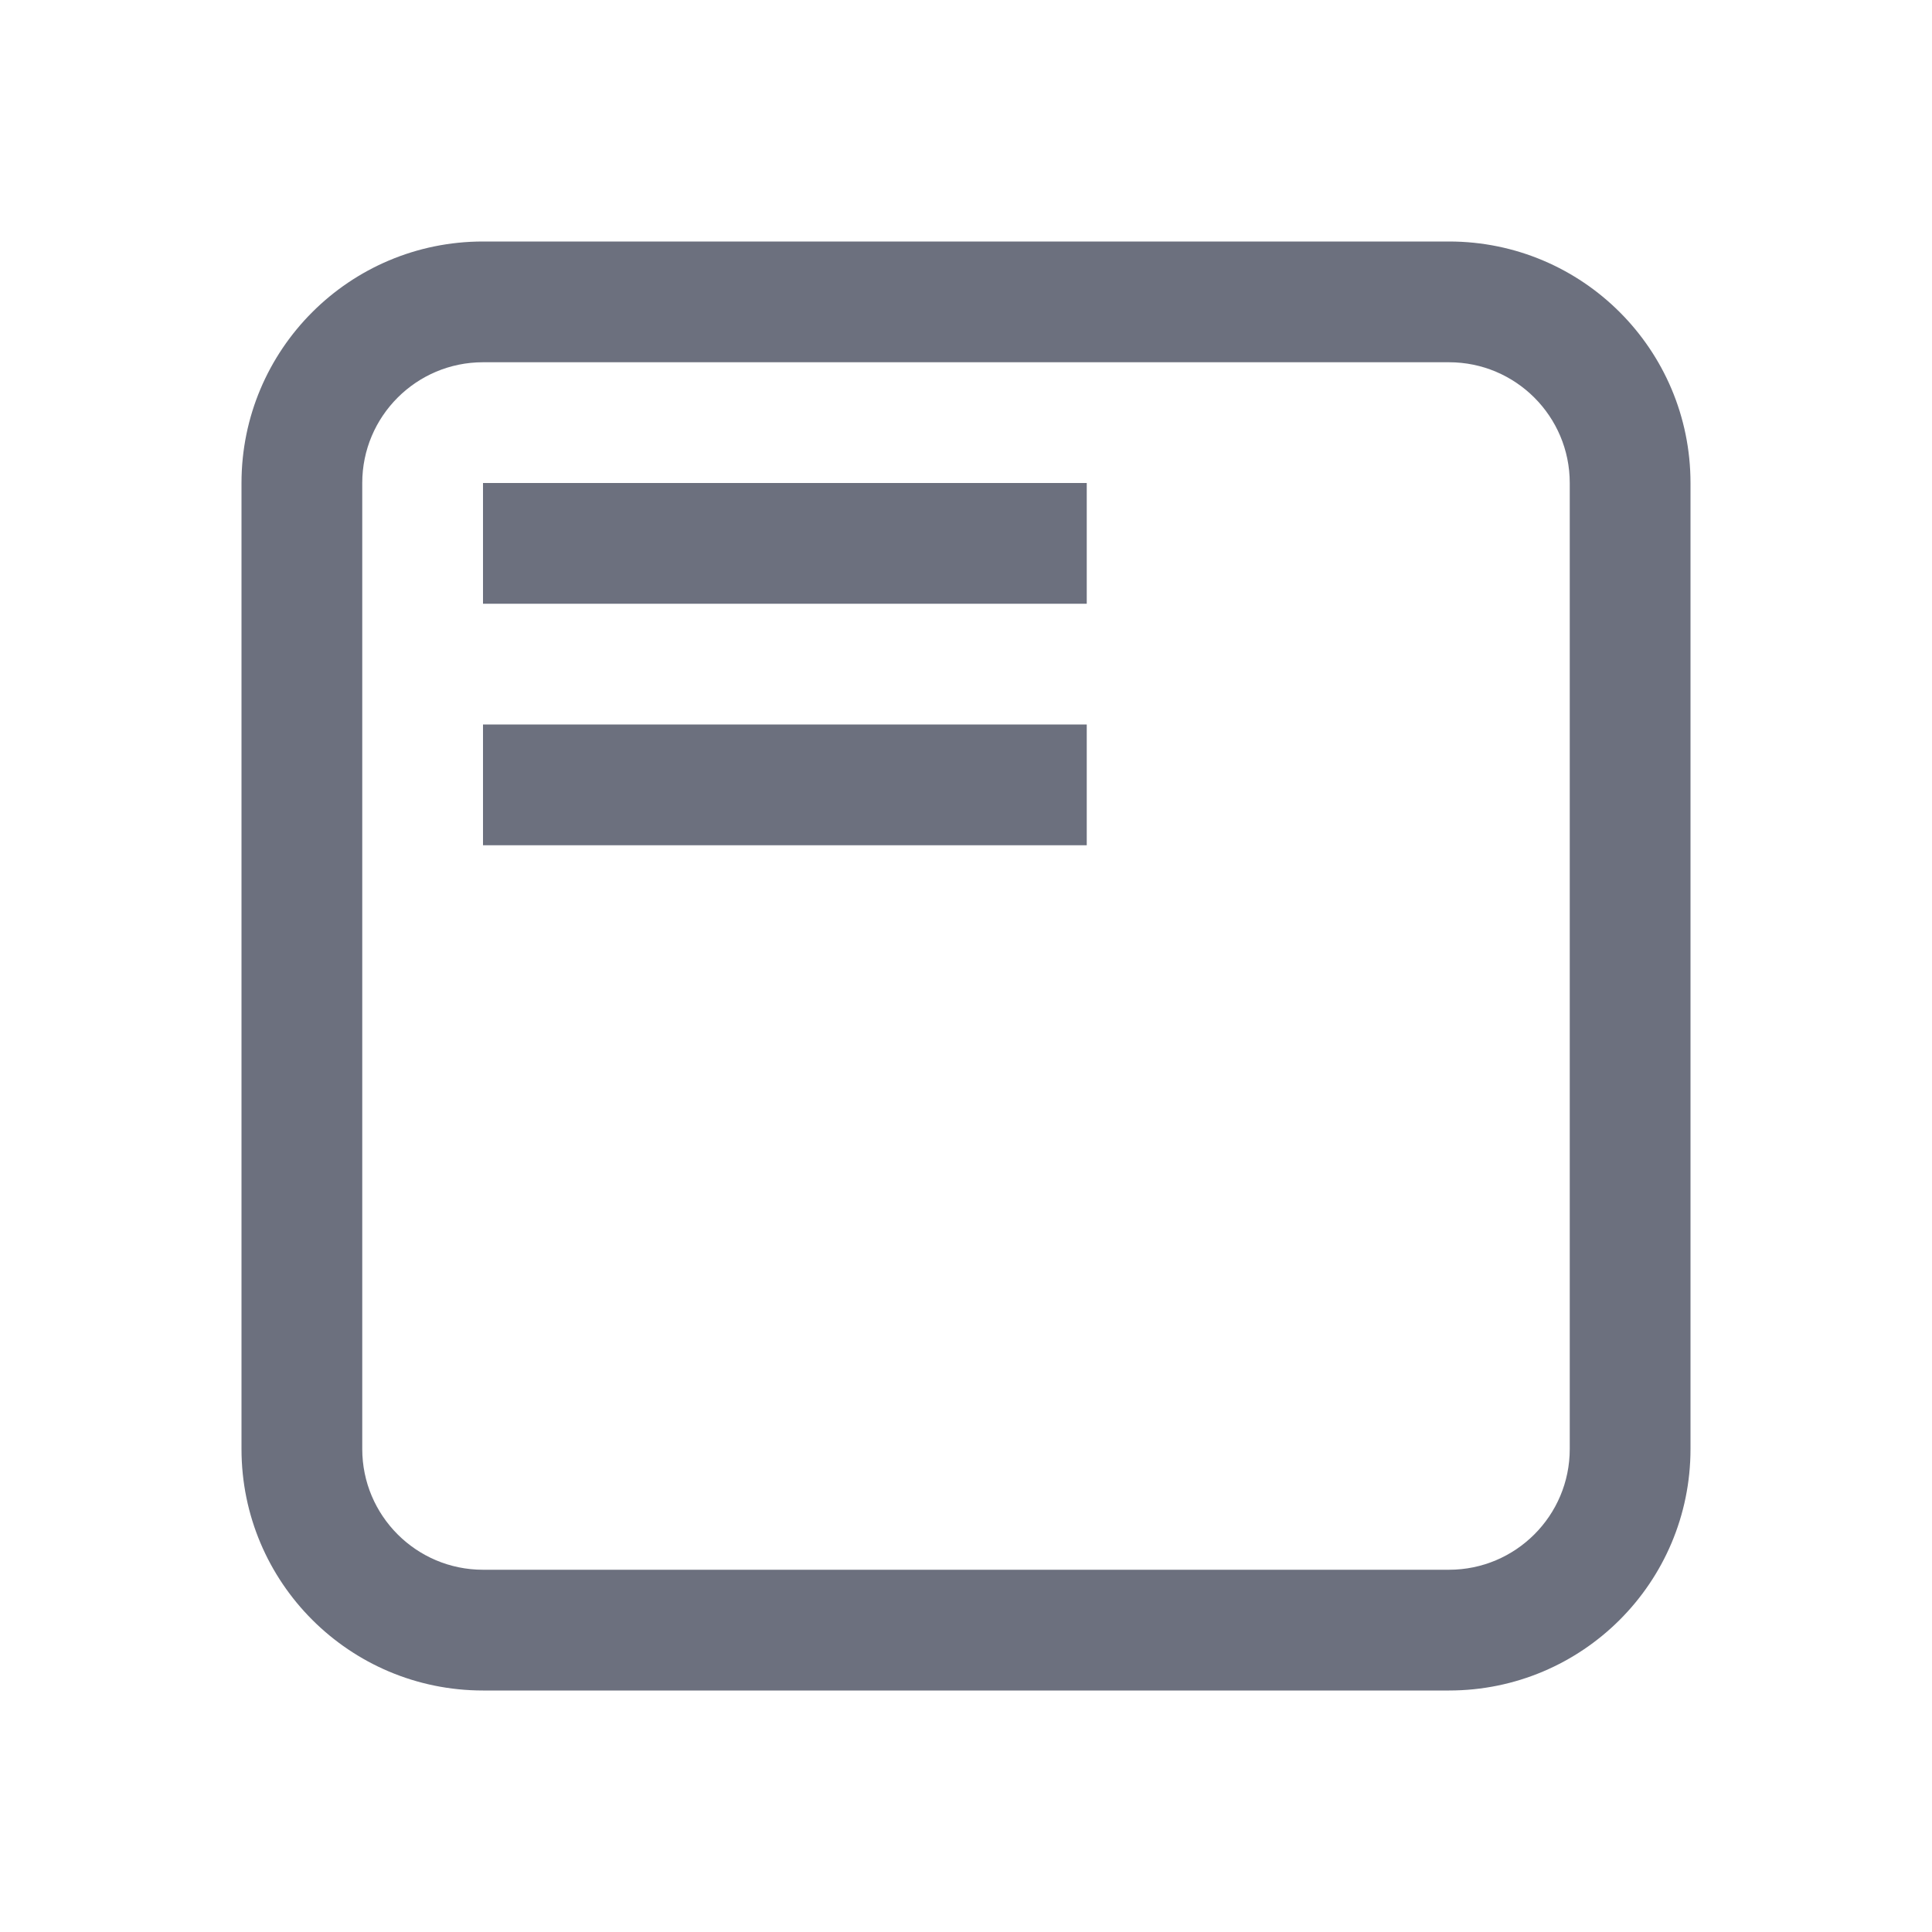
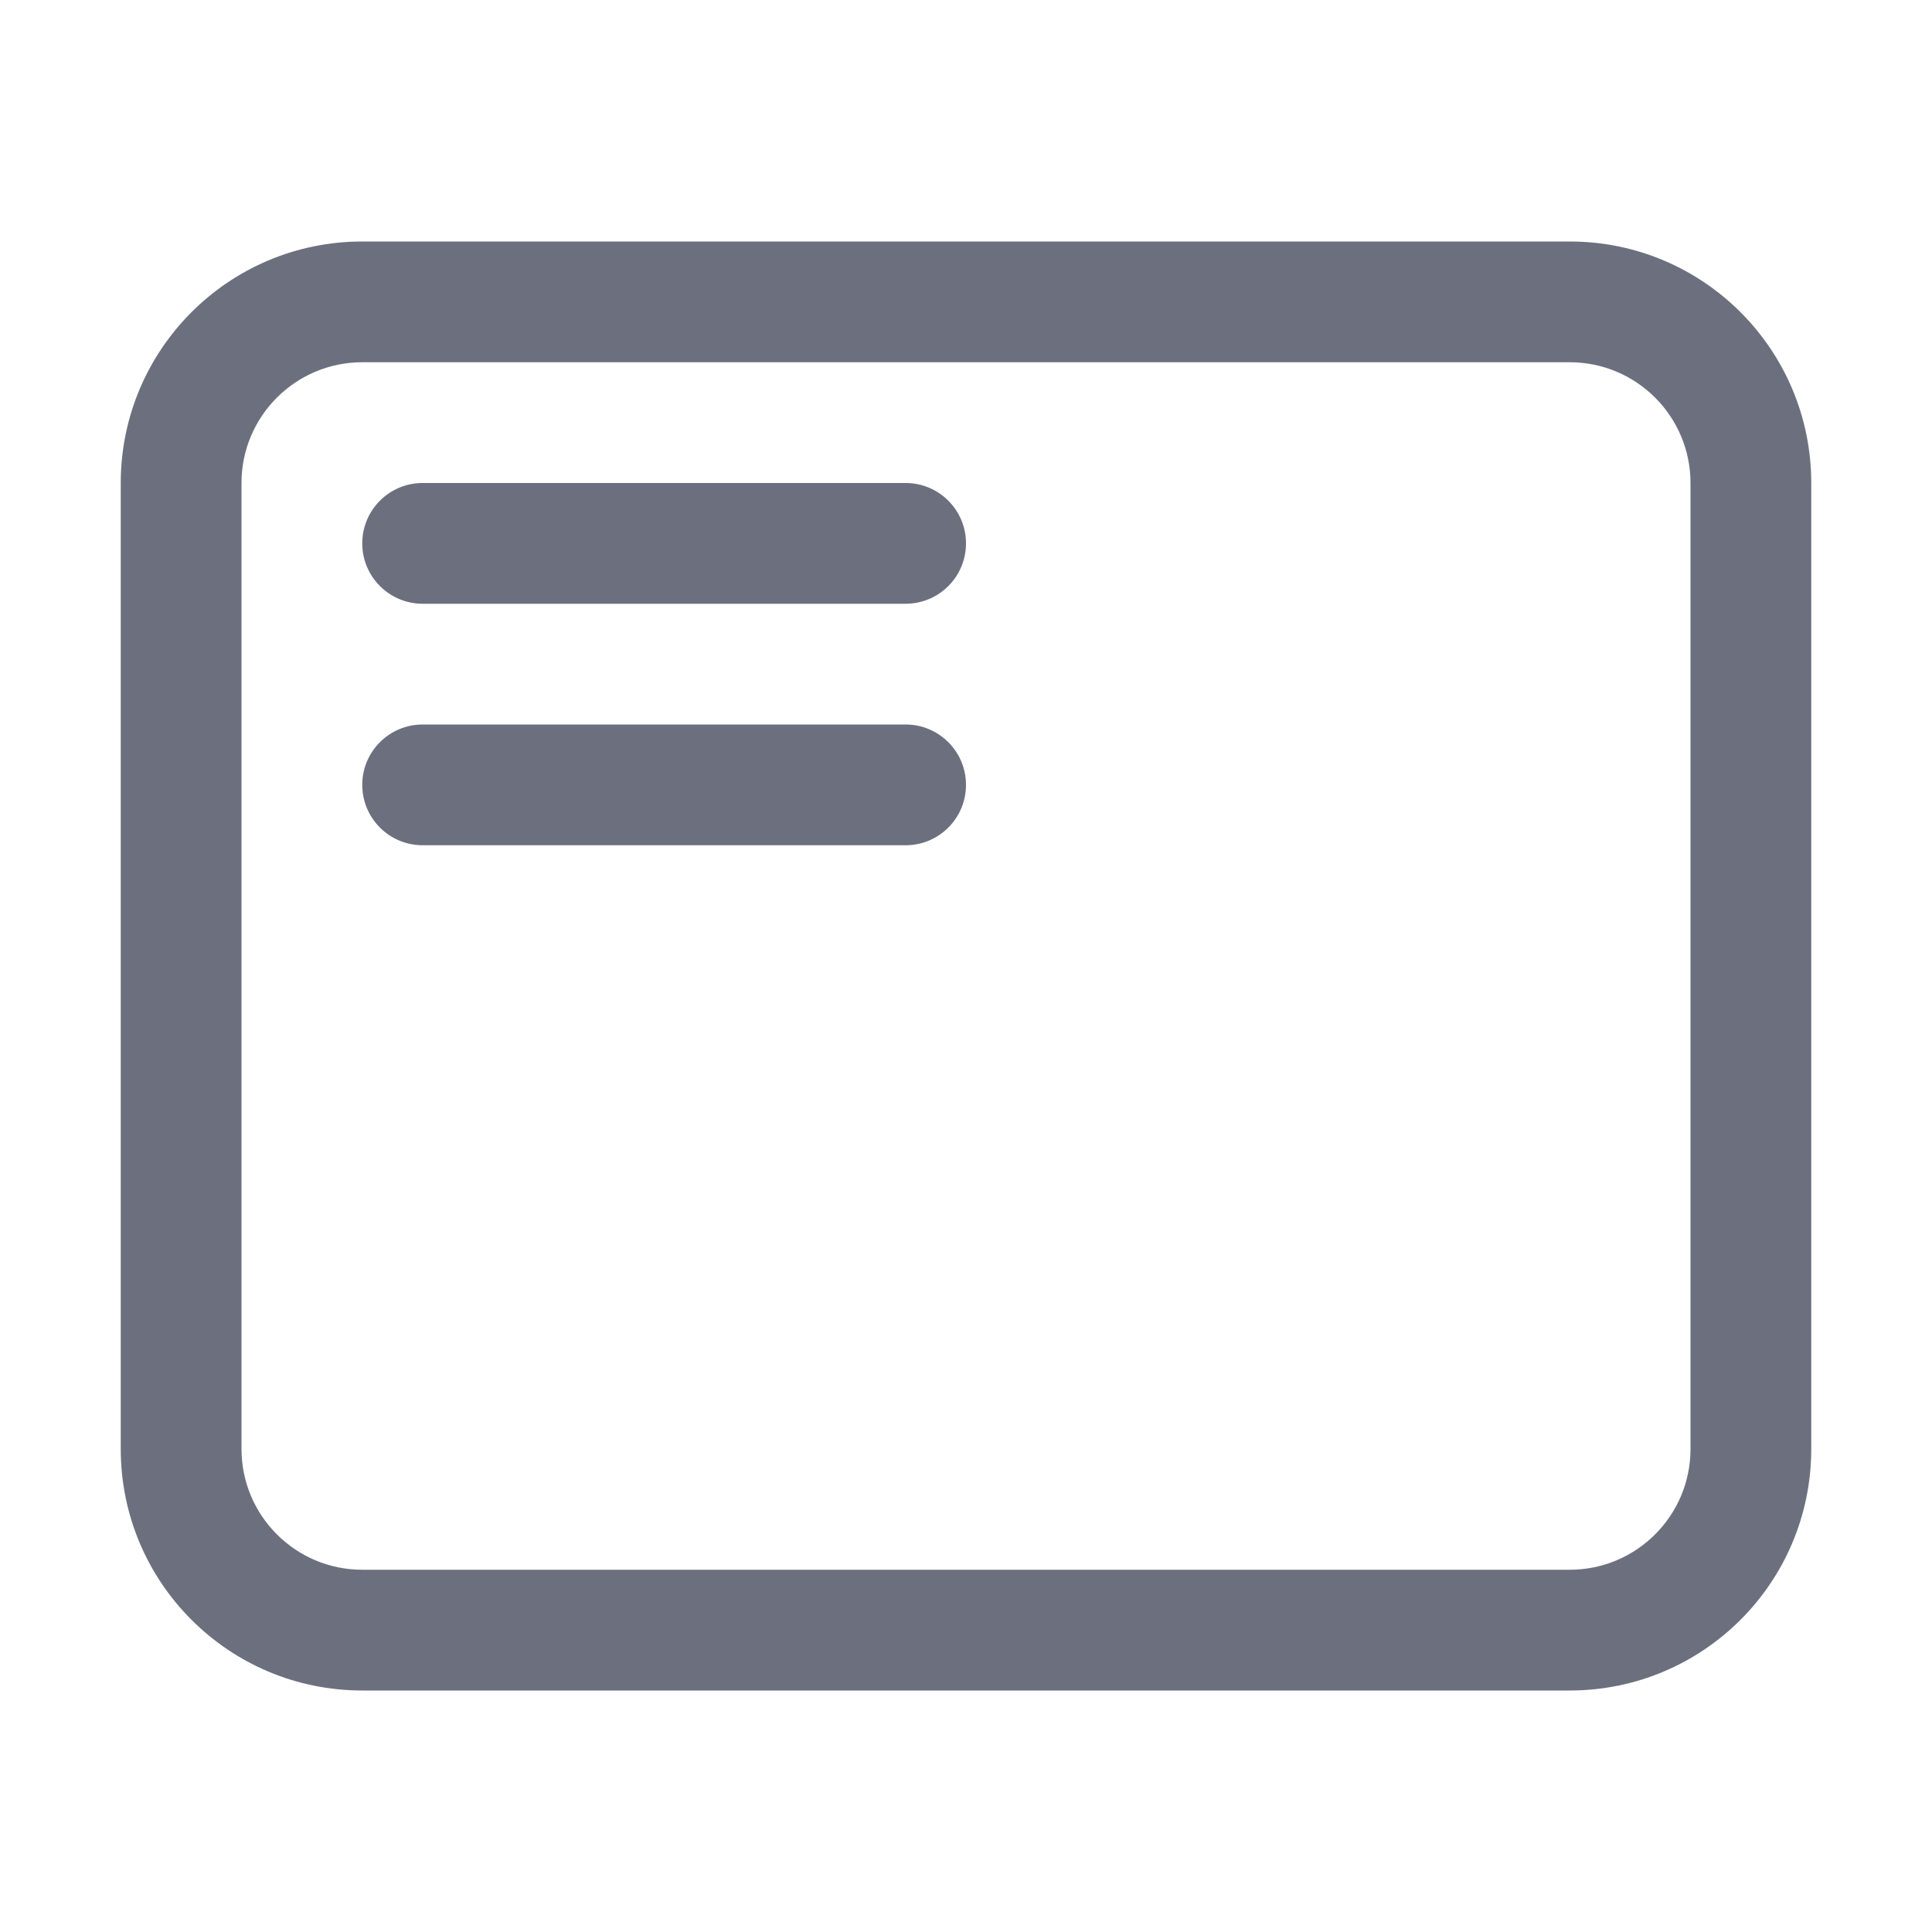
<svg xmlns="http://www.w3.org/2000/svg" width="16" height="16" viewBox="0 0 16 16" fill="none">
-   <path fill-rule="evenodd" clip-rule="evenodd" d="M2 4C2 2.895 2.895 2 4 2H12C13.105 2 14 2.895 14 4V12C14 13.105 13.105 14 12 14H4C2.895 14 2 13.105 2 12V4ZM4 3C3.448 3 3 3.448 3 4V12C3 12.552 3.448 13 4 13H12C12.552 13 13 12.552 13 12V4C13 3.448 12.552 3 12 3H4Z" fill="#6C707E" />
-   <rect x="4" y="4" width="5" height="1" fill="#6C707E" />
-   <rect x="4" y="6" width="5" height="1" fill="#6C707E" />
+   <path fill-rule="evenodd" clip-rule="evenodd" d="M1 4C1 2.895 1.895 2 3 2H13C14.105 2 15 2.895 15 4V12C15 13.105 14.105 14 13 14H3C1.895 14 1 13.105 1 12V4ZM3 3C2.448 3 2 3.448 2 4V12C2 12.552 2.448 13 3 13H13C13.552 13 14 12.552 14 12V4C14 3.448 13.552 3 13 3H3Z" fill="#6C707E" />
+   <rect x="3" y="4" width="5" height="1" rx="0.5" fill="#6C707E" />
+   <rect x="3" y="6" width="5" height="1" rx="0.5" fill="#6C707E" />
</svg>
